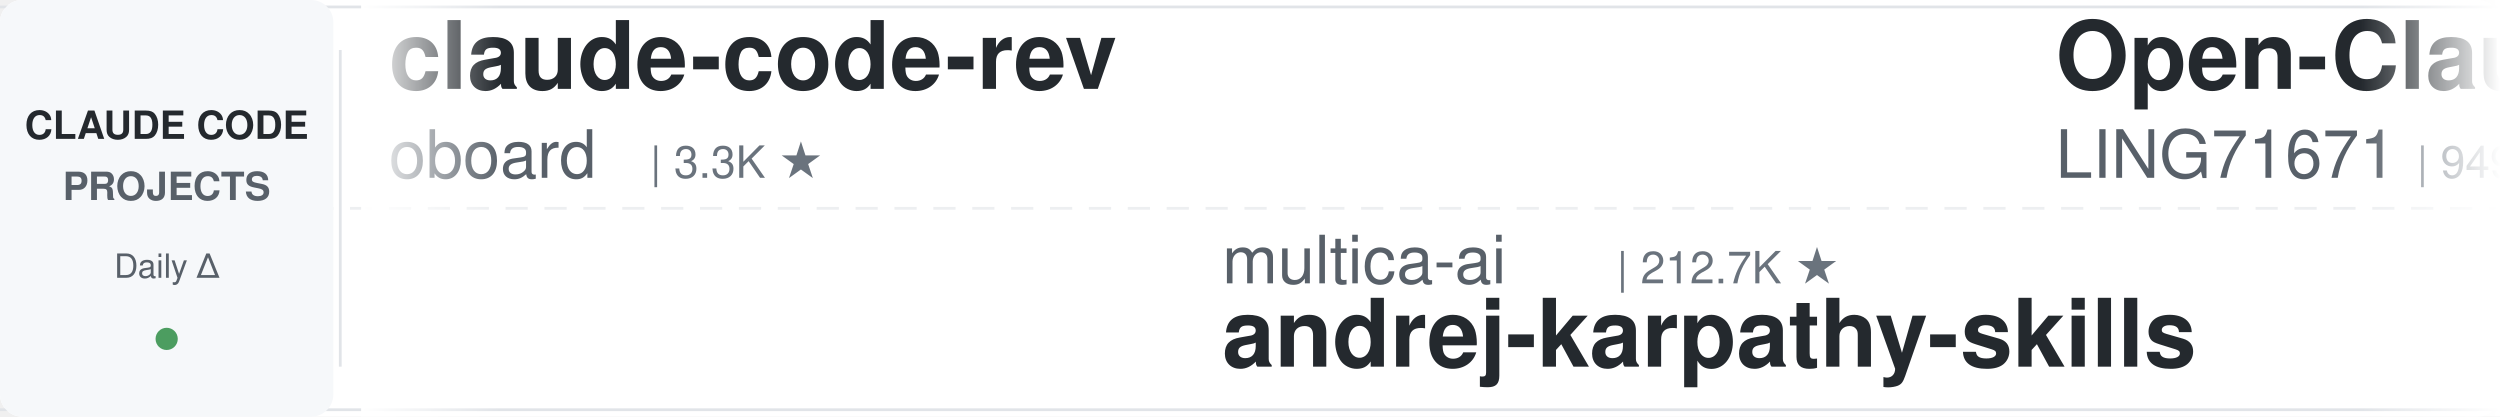
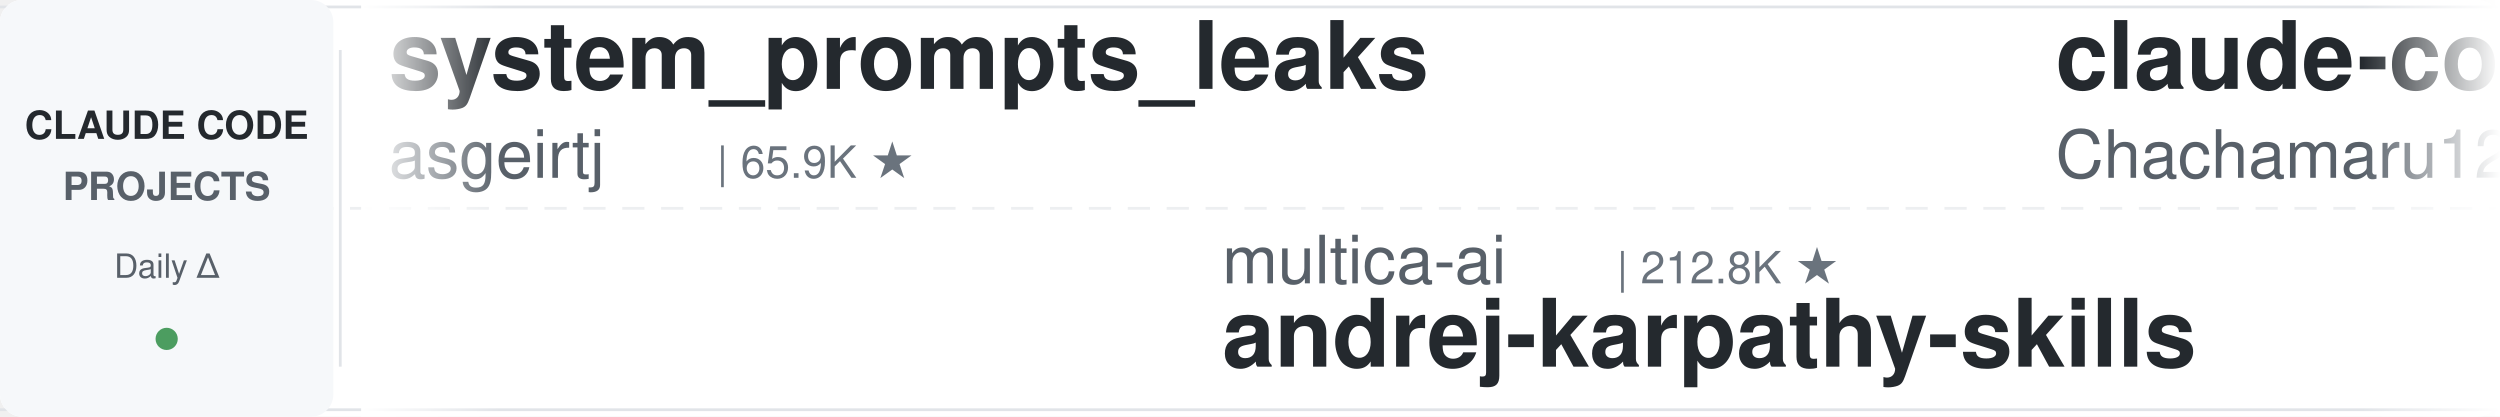
<svg xmlns="http://www.w3.org/2000/svg" width="900" height="150">
  <defs>
    <linearGradient id="leftFade" x1="0%" y1="0%" x2="100%" y2="0%">
      <stop offset="0%" style="stop-color:#ffffff;stop-opacity:1" />
      <stop offset="100%" style="stop-color:#ffffff;stop-opacity:0" />
    </linearGradient>
    <linearGradient id="rightFade" x1="0%" y1="0%" x2="100%" y2="0%">
      <stop offset="0%" style="stop-color:#ffffff;stop-opacity:0" />
      <stop offset="100%" style="stop-color:#ffffff;stop-opacity:1" />
    </linearGradient>
  </defs>
  <rect width="900" height="150" fill="#ffffff" rx="8" />
  <rect x="0" y="2" width="900" height="1" fill="#e1e4e8" />
  <rect x="0" y="147" width="900" height="1" fill="#e1e4e8" />
  <line x1="0" y1="75" x2="900" y2="75" stroke="#e1e4e8" stroke-width="1" stroke-dasharray="8 6" opacity="0.6" />
  <rect x="0" y="0" width="120" height="150" fill="#f6f8fa" rx="8" />
  <text x="60" y="50" font-family="-apple-system, BlinkMacSystemFont, 'Segoe UI', Helvetica, Arial, sans-serif" font-size="14" font-weight="600" fill="#24292e" text-anchor="middle">CLAUDE CODE</text>
  <text x="60" y="72" font-family="-apple-system, BlinkMacSystemFont, 'Segoe UI', Helvetica, Arial, sans-serif" font-size="14" font-weight="600" fill="#586069" text-anchor="middle">PROJECTS</text>
  <text x="60" y="100" font-family="-apple-system, BlinkMacSystemFont, 'Segoe UI', Helvetica, Arial, sans-serif" font-size="12" font-weight="500" fill="#586069" text-anchor="middle">Daily Δ</text>
  <circle cx="60" cy="122" r="4" fill="#22863a" opacity="0.8" />
  <rect x="122" y="18" width="1" height="114" fill="#e1e4e8" />
  <clipPath id="tickerClip">
    <rect x="130" y="0" width="770" height="150" />
  </clipPath>
  <g clip-path="url(#tickerClip)">
    <g id="tickerItems">
      <animateTransform attributeName="transform" attributeType="XML" type="translate" from="0 0" to="-3000 0" dur="54s" repeatCount="indefinite" />
      <g transform="translate(0, 0)">
-         <text x="140" y="32" font-family="-apple-system, BlinkMacSystemFont, 'Segoe UI', Helvetica, Arial, sans-serif" font-size="34" font-weight="600" fill="#24292e">claude-code-rev</text>
-         <text x="140" y="64" font-family="-apple-system, BlinkMacSystemFont, 'Segoe UI', Helvetica, Arial, sans-serif" font-size="24" font-weight="400" fill="#586069">oboard</text>
-         <text x="234" y="64" font-family="-apple-system, BlinkMacSystemFont, 'Segoe UI', Helvetica, Arial, sans-serif" font-size="16" font-weight="500" fill="#6a737d">| 3.3K ★</text>
-       </g>
-       <g transform="translate(300, 0)">
-         <text x="140" y="102" font-family="-apple-system, BlinkMacSystemFont, 'Segoe UI', Helvetica, Arial, sans-serif" font-size="24" font-weight="400" fill="#586069">multica-ai</text>
-         <text x="282" y="102" font-family="-apple-system, BlinkMacSystemFont, 'Segoe UI', Helvetica, Arial, sans-serif" font-size="16" font-weight="500" fill="#6a737d">| 212.7K ★</text>
-         <text x="140" y="132" font-family="-apple-system, BlinkMacSystemFont, 'Segoe UI', Helvetica, Arial, sans-serif" font-size="34" font-weight="600" fill="#24292e">andrej-karpathy-skills</text>
-       </g>
-       <g transform="translate(600, 0)">
-         <text x="140" y="32" font-family="-apple-system, BlinkMacSystemFont, 'Segoe UI', Helvetica, Arial, sans-serif" font-size="34" font-weight="600" fill="#24292e">Open-ClaudeCode</text>
-         <text x="140" y="64" font-family="-apple-system, BlinkMacSystemFont, 'Segoe UI', Helvetica, Arial, sans-serif" font-size="24" font-weight="400" fill="#586069">LING71671</text>
-         <text x="270" y="64" font-family="-apple-system, BlinkMacSystemFont, 'Segoe UI', Helvetica, Arial, sans-serif" font-size="16" font-weight="500" fill="#6a737d">| 949 ★</text>
-       </g>
-       <g transform="translate(900, 0)">
-         <text x="140" y="102" font-family="-apple-system, BlinkMacSystemFont, 'Segoe UI', Helvetica, Arial, sans-serif" font-size="24" font-weight="400" fill="#586069">affaan-m</text>
-         <text x="258" y="102" font-family="-apple-system, BlinkMacSystemFont, 'Segoe UI', Helvetica, Arial, sans-serif" font-size="16" font-weight="500" fill="#6a737d">| 257.6K ★</text>
-         <text x="140" y="132" font-family="-apple-system, BlinkMacSystemFont, 'Segoe UI', Helvetica, Arial, sans-serif" font-size="34" font-weight="600" fill="#24292e">ECC</text>
-       </g>
-       <g transform="translate(1200, 0)">
-         <text x="140" y="32" font-family="-apple-system, BlinkMacSystemFont, 'Segoe UI', Helvetica, Arial, sans-serif" font-size="34" font-weight="600" fill="#24292e">ClaudeCodeAgents</text>
-         <text x="140" y="64" font-family="-apple-system, BlinkMacSystemFont, 'Segoe UI', Helvetica, Arial, sans-serif" font-size="24" font-weight="400" fill="#586069">darcyegb</text>
-         <text x="258" y="64" font-family="-apple-system, BlinkMacSystemFont, 'Segoe UI', Helvetica, Arial, sans-serif" font-size="16" font-weight="500" fill="#6a737d">| 762 ★</text>
-       </g>
-       <g transform="translate(1500, 0)">
-         <text x="140" y="102" font-family="-apple-system, BlinkMacSystemFont, 'Segoe UI', Helvetica, Arial, sans-serif" font-size="24" font-weight="400" fill="#586069">ccplugins</text>
-         <text x="270" y="102" font-family="-apple-system, BlinkMacSystemFont, 'Segoe UI', Helvetica, Arial, sans-serif" font-size="16" font-weight="500" fill="#6a737d">| 936 ★</text>
-         <text x="140" y="132" font-family="-apple-system, BlinkMacSystemFont, 'Segoe UI', Helvetica, Arial, sans-serif" font-size="34" font-weight="600" fill="#24292e">awesome-claude-code-plug...</text>
-       </g>
-       <g transform="translate(1800, 0)">
-         <text x="140" y="32" font-family="-apple-system, BlinkMacSystemFont, 'Segoe UI', Helvetica, Arial, sans-serif" font-size="34" font-weight="600" fill="#24292e">claude-code-base-action</text>
-         <text x="140" y="64" font-family="-apple-system, BlinkMacSystemFont, 'Segoe UI', Helvetica, Arial, sans-serif" font-size="24" font-weight="400" fill="#586069">anthropics</text>
-         <text x="282" y="64" font-family="-apple-system, BlinkMacSystemFont, 'Segoe UI', Helvetica, Arial, sans-serif" font-size="16" font-weight="500" fill="#6a737d">| 980 ★</text>
-       </g>
-       <g transform="translate(2100, 0)">
-         <text x="140" y="102" font-family="-apple-system, BlinkMacSystemFont, 'Segoe UI', Helvetica, Arial, sans-serif" font-size="24" font-weight="400" fill="#586069">Windy3f3f3f3f</text>
-         <text x="318" y="102" font-family="-apple-system, BlinkMacSystemFont, 'Segoe UI', Helvetica, Arial, sans-serif" font-size="16" font-weight="500" fill="#6a737d">| 3.6K ★</text>
-         <text x="140" y="132" font-family="-apple-system, BlinkMacSystemFont, 'Segoe UI', Helvetica, Arial, sans-serif" font-size="34" font-weight="600" fill="#24292e">how-claude-code-works</text>
-       </g>
-       <g transform="translate(2400, 0)">
        <text x="140" y="32" font-family="-apple-system, BlinkMacSystemFont, 'Segoe UI', Helvetica, Arial, sans-serif" font-size="34" font-weight="600" fill="#24292e">system_prompts_leaks</text>
        <text x="140" y="64" font-family="-apple-system, BlinkMacSystemFont, 'Segoe UI', Helvetica, Arial, sans-serif" font-size="24" font-weight="400" fill="#586069">asgeirtj</text>
        <text x="258" y="64" font-family="-apple-system, BlinkMacSystemFont, 'Segoe UI', Helvetica, Arial, sans-serif" font-size="16" font-weight="500" fill="#6a737d">| 65.9K ★</text>
      </g>
+       <g transform="translate(300, 0)">
+         <text x="140" y="102" font-family="-apple-system, BlinkMacSystemFont, 'Segoe UI', Helvetica, Arial, sans-serif" font-size="24" font-weight="400" fill="#586069">multica-ai</text>
+         <text x="282" y="102" font-family="-apple-system, BlinkMacSystemFont, 'Segoe UI', Helvetica, Arial, sans-serif" font-size="16" font-weight="500" fill="#6a737d">| 212.8K ★</text>
+         <text x="140" y="132" font-family="-apple-system, BlinkMacSystemFont, 'Segoe UI', Helvetica, Arial, sans-serif" font-size="34" font-weight="600" fill="#24292e">andrej-karpathy-skills</text>
+       </g>
+       <g transform="translate(600, 0)">
+         <text x="140" y="32" font-family="-apple-system, BlinkMacSystemFont, 'Segoe UI', Helvetica, Arial, sans-serif" font-size="34" font-weight="600" fill="#24292e">claude-code-harness</text>
+         <text x="140" y="64" font-family="-apple-system, BlinkMacSystemFont, 'Segoe UI', Helvetica, Arial, sans-serif" font-size="24" font-weight="400" fill="#586069">Chachamaru127</text>
+         <text x="318" y="64" font-family="-apple-system, BlinkMacSystemFont, 'Segoe UI', Helvetica, Arial, sans-serif" font-size="16" font-weight="500" fill="#6a737d">| 3.1K ★</text>
+       </g>
+       <g transform="translate(900, 0)">
+         <text x="140" y="102" font-family="-apple-system, BlinkMacSystemFont, 'Segoe UI', Helvetica, Arial, sans-serif" font-size="24" font-weight="400" fill="#586069">Pimzino</text>
+         <text x="246" y="102" font-family="-apple-system, BlinkMacSystemFont, 'Segoe UI', Helvetica, Arial, sans-serif" font-size="16" font-weight="500" fill="#6a737d">| 3.9K ★</text>
+         <text x="140" y="132" font-family="-apple-system, BlinkMacSystemFont, 'Segoe UI', Helvetica, Arial, sans-serif" font-size="34" font-weight="600" fill="#24292e">claude-code-spec-workflo...</text>
+       </g>
+       <g transform="translate(1200, 0)">
+         <text x="140" y="32" font-family="-apple-system, BlinkMacSystemFont, 'Segoe UI', Helvetica, Arial, sans-serif" font-size="34" font-weight="600" fill="#24292e">ralph-claude-code</text>
+         <text x="140" y="64" font-family="-apple-system, BlinkMacSystemFont, 'Segoe UI', Helvetica, Arial, sans-serif" font-size="24" font-weight="400" fill="#586069">frankbria</text>
+         <text x="270" y="64" font-family="-apple-system, BlinkMacSystemFont, 'Segoe UI', Helvetica, Arial, sans-serif" font-size="16" font-weight="500" fill="#6a737d">| 9.6K ★</text>
+       </g>
+       <g transform="translate(1500, 0)">
+         <text x="140" y="102" font-family="-apple-system, BlinkMacSystemFont, 'Segoe UI', Helvetica, Arial, sans-serif" font-size="24" font-weight="400" fill="#586069">disler</text>
+         <text x="234" y="102" font-family="-apple-system, BlinkMacSystemFont, 'Segoe UI', Helvetica, Arial, sans-serif" font-size="16" font-weight="500" fill="#6a737d">| 3.9K ★</text>
+         <text x="140" y="132" font-family="-apple-system, BlinkMacSystemFont, 'Segoe UI', Helvetica, Arial, sans-serif" font-size="34" font-weight="600" fill="#24292e">claude-code-hooks-master...</text>
+       </g>
+       <g transform="translate(1800, 0)">
+         <text x="140" y="32" font-family="-apple-system, BlinkMacSystemFont, 'Segoe UI', Helvetica, Arial, sans-serif" font-size="34" font-weight="600" fill="#24292e">my-claude-code-setup</text>
+         <text x="140" y="64" font-family="-apple-system, BlinkMacSystemFont, 'Segoe UI', Helvetica, Arial, sans-serif" font-size="24" font-weight="400" fill="#586069">centminmod</text>
+         <text x="282" y="64" font-family="-apple-system, BlinkMacSystemFont, 'Segoe UI', Helvetica, Arial, sans-serif" font-size="16" font-weight="500" fill="#6a737d">| 2.6K ★</text>
+       </g>
+       <g transform="translate(2100, 0)">
+         <text x="140" y="102" font-family="-apple-system, BlinkMacSystemFont, 'Segoe UI', Helvetica, Arial, sans-serif" font-size="24" font-weight="400" fill="#586069">Piebald-AI</text>
+         <text x="282" y="102" font-family="-apple-system, BlinkMacSystemFont, 'Segoe UI', Helvetica, Arial, sans-serif" font-size="16" font-weight="500" fill="#6a737d">| 12.7K ★</text>
+         <text x="140" y="132" font-family="-apple-system, BlinkMacSystemFont, 'Segoe UI', Helvetica, Arial, sans-serif" font-size="34" font-weight="600" fill="#24292e">claude-code-system-promp...</text>
+       </g>
+       <g transform="translate(2400, 0)">
+         <text x="140" y="32" font-family="-apple-system, BlinkMacSystemFont, 'Segoe UI', Helvetica, Arial, sans-serif" font-size="34" font-weight="600" fill="#24292e">claude-code-best-practic...</text>
+         <text x="140" y="64" font-family="-apple-system, BlinkMacSystemFont, 'Segoe UI', Helvetica, Arial, sans-serif" font-size="24" font-weight="400" fill="#586069">shanraisshan</text>
+         <text x="306" y="64" font-family="-apple-system, BlinkMacSystemFont, 'Segoe UI', Helvetica, Arial, sans-serif" font-size="16" font-weight="500" fill="#6a737d">| 65.9K ★</text>
+       </g>
      <g transform="translate(2700, 0)">
-         <text x="140" y="102" font-family="-apple-system, BlinkMacSystemFont, 'Segoe UI', Helvetica, Arial, sans-serif" font-size="24" font-weight="400" fill="#586069">shanraisshan</text>
-         <text x="306" y="102" font-family="-apple-system, BlinkMacSystemFont, 'Segoe UI', Helvetica, Arial, sans-serif" font-size="16" font-weight="500" fill="#6a737d">| 65.9K ★</text>
-         <text x="140" y="132" font-family="-apple-system, BlinkMacSystemFont, 'Segoe UI', Helvetica, Arial, sans-serif" font-size="34" font-weight="600" fill="#24292e">claude-code-best-practic...</text>
+         <text x="140" y="102" font-family="-apple-system, BlinkMacSystemFont, 'Segoe UI', Helvetica, Arial, sans-serif" font-size="24" font-weight="400" fill="#586069">Alishahryar1</text>
+         <text x="306" y="102" font-family="-apple-system, BlinkMacSystemFont, 'Segoe UI', Helvetica, Arial, sans-serif" font-size="16" font-weight="500" fill="#6a737d">| 54.8K ★</text>
+         <text x="140" y="132" font-family="-apple-system, BlinkMacSystemFont, 'Segoe UI', Helvetica, Arial, sans-serif" font-size="34" font-weight="600" fill="#24292e">free-claude-code</text>
      </g>
      <g transform="translate(3000, 0)">
-         <text x="140" y="32" font-family="-apple-system, BlinkMacSystemFont, 'Segoe UI', Helvetica, Arial, sans-serif" font-size="34" font-weight="600" fill="#24292e">claude-code-rev</text>
-         <text x="140" y="64" font-family="-apple-system, BlinkMacSystemFont, 'Segoe UI', Helvetica, Arial, sans-serif" font-size="24" font-weight="400" fill="#586069">oboard</text>
-         <text x="234" y="64" font-family="-apple-system, BlinkMacSystemFont, 'Segoe UI', Helvetica, Arial, sans-serif" font-size="16" font-weight="500" fill="#6a737d">| 3.3K ★</text>
+         <text x="140" y="32" font-family="-apple-system, BlinkMacSystemFont, 'Segoe UI', Helvetica, Arial, sans-serif" font-size="34" font-weight="600" fill="#24292e">system_prompts_leaks</text>
+         <text x="140" y="64" font-family="-apple-system, BlinkMacSystemFont, 'Segoe UI', Helvetica, Arial, sans-serif" font-size="24" font-weight="400" fill="#586069">asgeirtj</text>
+         <text x="258" y="64" font-family="-apple-system, BlinkMacSystemFont, 'Segoe UI', Helvetica, Arial, sans-serif" font-size="16" font-weight="500" fill="#6a737d">| 65.9K ★</text>
      </g>
      <g transform="translate(3300, 0)">
        <text x="140" y="102" font-family="-apple-system, BlinkMacSystemFont, 'Segoe UI', Helvetica, Arial, sans-serif" font-size="24" font-weight="400" fill="#586069">multica-ai</text>
-         <text x="282" y="102" font-family="-apple-system, BlinkMacSystemFont, 'Segoe UI', Helvetica, Arial, sans-serif" font-size="16" font-weight="500" fill="#6a737d">| 212.7K ★</text>
+         <text x="282" y="102" font-family="-apple-system, BlinkMacSystemFont, 'Segoe UI', Helvetica, Arial, sans-serif" font-size="16" font-weight="500" fill="#6a737d">| 212.8K ★</text>
        <text x="140" y="132" font-family="-apple-system, BlinkMacSystemFont, 'Segoe UI', Helvetica, Arial, sans-serif" font-size="34" font-weight="600" fill="#24292e">andrej-karpathy-skills</text>
      </g>
      <g transform="translate(3600, 0)">
-         <text x="140" y="32" font-family="-apple-system, BlinkMacSystemFont, 'Segoe UI', Helvetica, Arial, sans-serif" font-size="34" font-weight="600" fill="#24292e">Open-ClaudeCode</text>
-         <text x="140" y="64" font-family="-apple-system, BlinkMacSystemFont, 'Segoe UI', Helvetica, Arial, sans-serif" font-size="24" font-weight="400" fill="#586069">LING71671</text>
-         <text x="270" y="64" font-family="-apple-system, BlinkMacSystemFont, 'Segoe UI', Helvetica, Arial, sans-serif" font-size="16" font-weight="500" fill="#6a737d">| 949 ★</text>
+         <text x="140" y="32" font-family="-apple-system, BlinkMacSystemFont, 'Segoe UI', Helvetica, Arial, sans-serif" font-size="34" font-weight="600" fill="#24292e">claude-code-harness</text>
+         <text x="140" y="64" font-family="-apple-system, BlinkMacSystemFont, 'Segoe UI', Helvetica, Arial, sans-serif" font-size="24" font-weight="400" fill="#586069">Chachamaru127</text>
+         <text x="318" y="64" font-family="-apple-system, BlinkMacSystemFont, 'Segoe UI', Helvetica, Arial, sans-serif" font-size="16" font-weight="500" fill="#6a737d">| 3.1K ★</text>
      </g>
      <g transform="translate(3900, 0)">
-         <text x="140" y="102" font-family="-apple-system, BlinkMacSystemFont, 'Segoe UI', Helvetica, Arial, sans-serif" font-size="24" font-weight="400" fill="#586069">affaan-m</text>
-         <text x="258" y="102" font-family="-apple-system, BlinkMacSystemFont, 'Segoe UI', Helvetica, Arial, sans-serif" font-size="16" font-weight="500" fill="#6a737d">| 257.6K ★</text>
-         <text x="140" y="132" font-family="-apple-system, BlinkMacSystemFont, 'Segoe UI', Helvetica, Arial, sans-serif" font-size="34" font-weight="600" fill="#24292e">ECC</text>
+         <text x="140" y="102" font-family="-apple-system, BlinkMacSystemFont, 'Segoe UI', Helvetica, Arial, sans-serif" font-size="24" font-weight="400" fill="#586069">Pimzino</text>
+         <text x="246" y="102" font-family="-apple-system, BlinkMacSystemFont, 'Segoe UI', Helvetica, Arial, sans-serif" font-size="16" font-weight="500" fill="#6a737d">| 3.9K ★</text>
+         <text x="140" y="132" font-family="-apple-system, BlinkMacSystemFont, 'Segoe UI', Helvetica, Arial, sans-serif" font-size="34" font-weight="600" fill="#24292e">claude-code-spec-workflo...</text>
      </g>
    </g>
  </g>
  <rect x="130" y="0" width="50" height="150" fill="url(#leftFade)" />
  <rect x="850" y="0" width="50" height="150" fill="url(#rightFade)" />
</svg>
